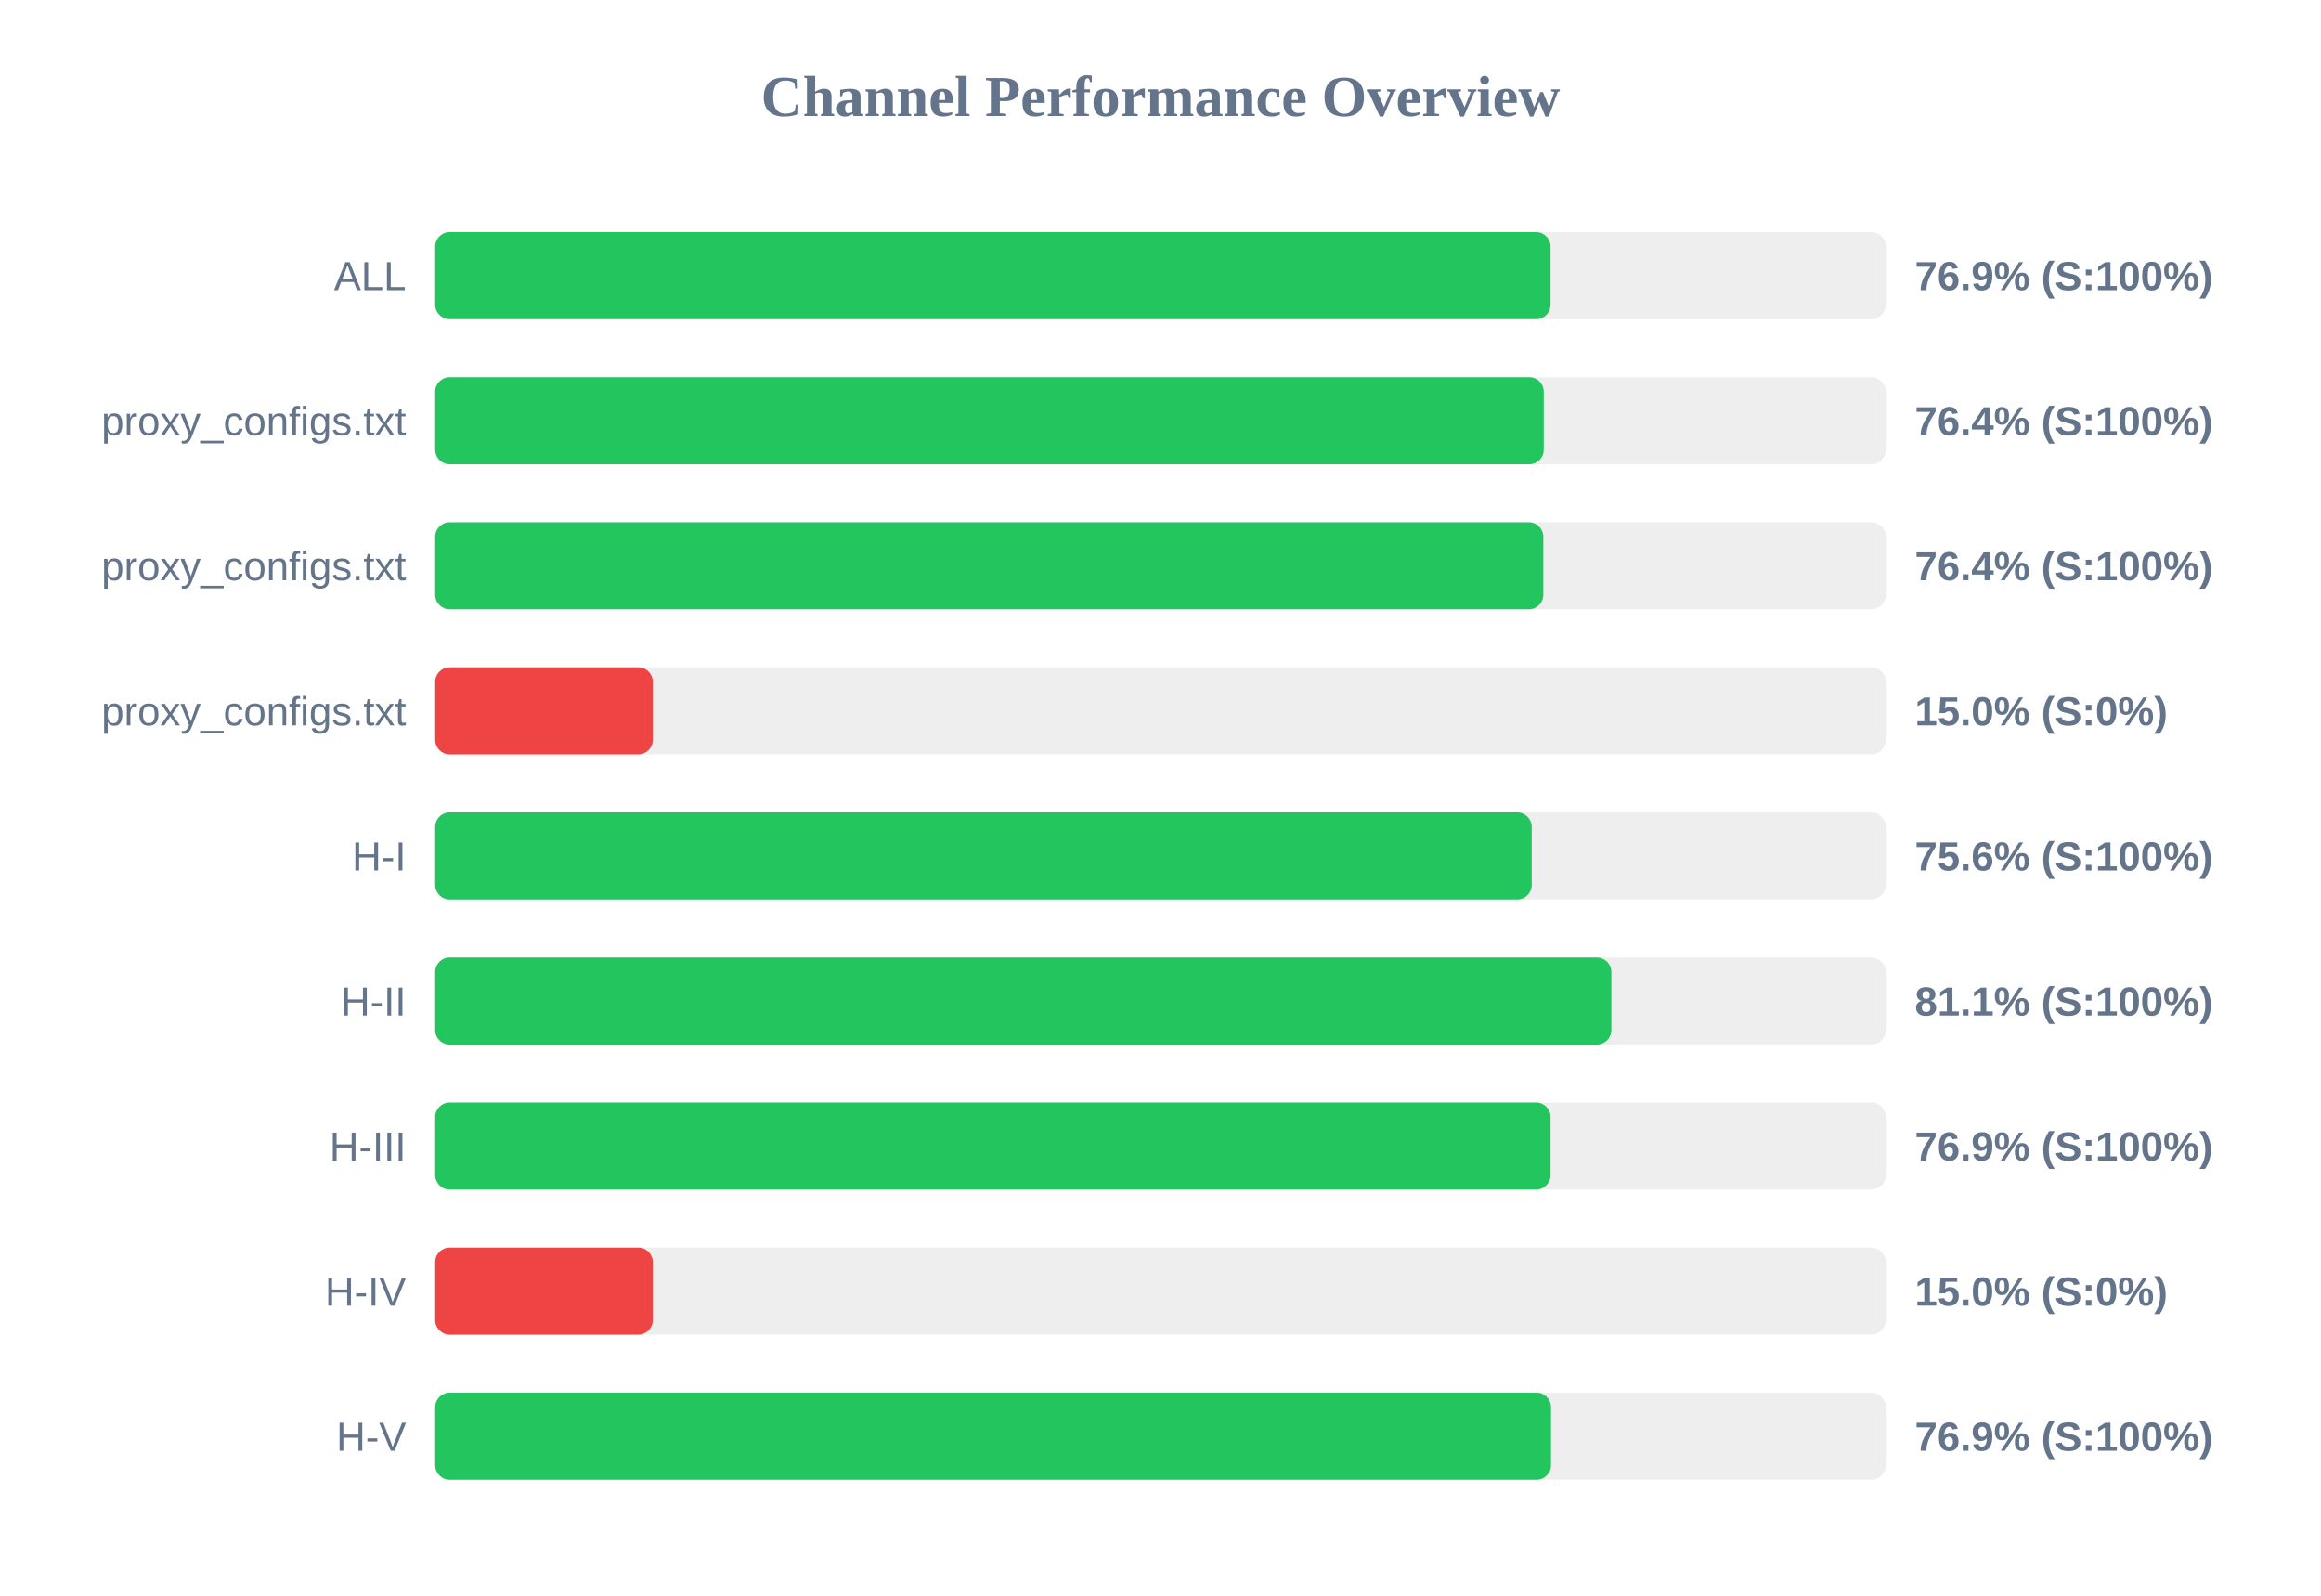
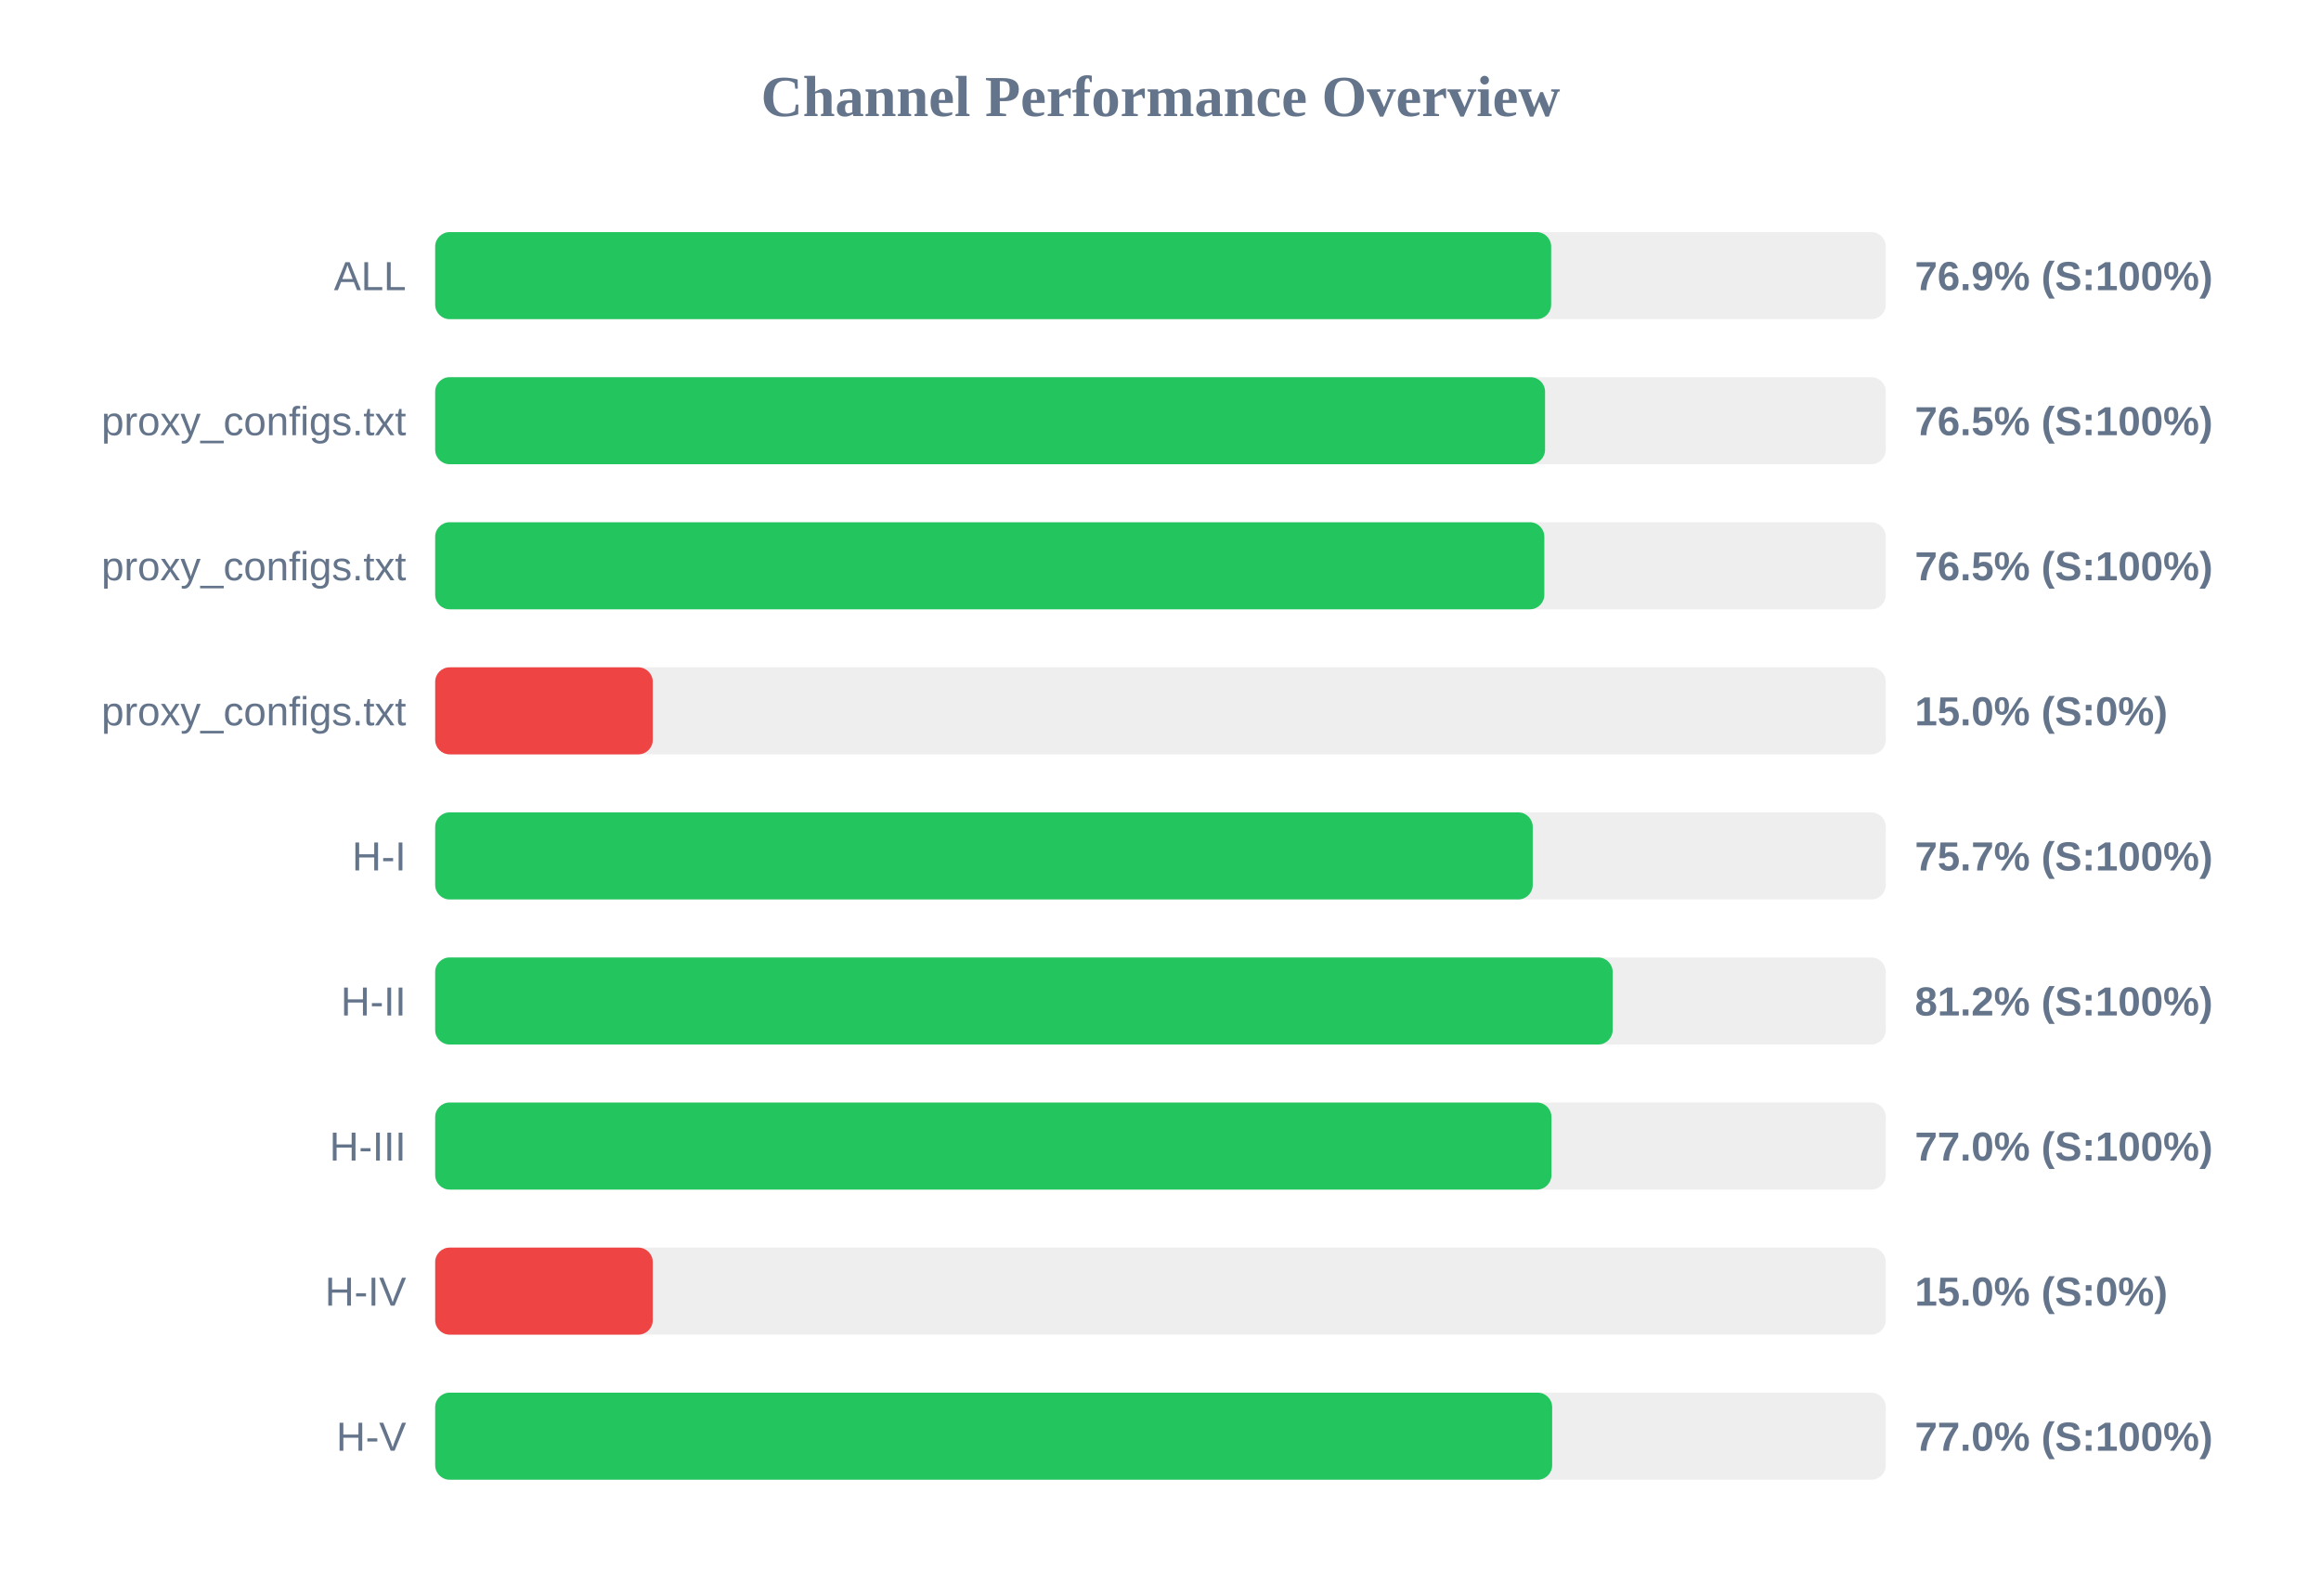
<svg xmlns="http://www.w3.org/2000/svg" width="800" height="550" version="1.1">
  <style>
        .row { font: 14px Arial; fill: #64748b; }
        .score { font: bold 14px Arial; fill: #64748b; }
    </style>
  <text x="400" y="40" text-anchor="middle" font-size="20px" font-weight="bold" fill="#64748b">Channel Performance Overview</text>
  <rect x="150" y="80" width="500" height="30" fill="#eee" rx="5" />
-   <rect x="150" y="80" width="384.45" height="30" fill="#22c55e" rx="5" />
+   <rect x="150" y="80" width="384.65" height="30" fill="#22c55e" rx="5" />
  <text x="140" y="100" text-anchor="end" class="row">ALL</text>
  <text x="660" y="100" text-anchor="start" class="score">76.9% (S:100%)</text>
  <rect x="150" y="130" width="500" height="30" fill="#eee" rx="5" />
-   <rect x="150" y="130" width="382.1" height="30" fill="#22c55e" rx="5" />
+   <rect x="150" y="130" width="382.55" height="30" fill="#22c55e" rx="5" />
  <text x="140" y="150" text-anchor="end" class="row">proxy_configs.txt</text>
-   <text x="660" y="150" text-anchor="start" class="score">76.4% (S:100%)</text>
+   <text x="660" y="150" text-anchor="start" class="score">76.5% (S:100%)</text>
  <rect x="150" y="180" width="500" height="30" fill="#eee" rx="5" />
-   <rect x="150" y="180" width="381.95" height="30" fill="#22c55e" rx="5" />
+   <rect x="150" y="180" width="382.3" height="30" fill="#22c55e" rx="5" />
  <text x="140" y="200" text-anchor="end" class="row">proxy_configs.txt</text>
-   <text x="660" y="200" text-anchor="start" class="score">76.4% (S:100%)</text>
+   <text x="660" y="200" text-anchor="start" class="score">76.5% (S:100%)</text>
  <rect x="150" y="230" width="500" height="30" fill="#eee" rx="5" />
  <rect x="150" y="230" width="75.0" height="30" fill="#ef4444" rx="5" />
  <text x="140" y="250" text-anchor="end" class="row">proxy_configs.txt</text>
  <text x="660" y="250" text-anchor="start" class="score">15.0% (S:0%)</text>
  <rect x="150" y="280" width="500" height="30" fill="#eee" rx="5" />
-   <rect x="150" y="280" width="377.95" height="30" fill="#22c55e" rx="5" />
+   <rect x="150" y="280" width="378.3" height="30" fill="#22c55e" rx="5" />
  <text x="140" y="300" text-anchor="end" class="row">H-I</text>
-   <text x="660" y="300" text-anchor="start" class="score">75.6% (S:100%)</text>
+   <text x="660" y="300" text-anchor="start" class="score">75.7% (S:100%)</text>
  <rect x="150" y="330" width="500" height="30" fill="#eee" rx="5" />
-   <rect x="150" y="330" width="405.4" height="30" fill="#22c55e" rx="5" />
+   <rect x="150" y="330" width="405.85" height="30" fill="#22c55e" rx="5" />
  <text x="140" y="350" text-anchor="end" class="row">H-II</text>
-   <text x="660" y="350" text-anchor="start" class="score">81.1% (S:100%)</text>
+   <text x="660" y="350" text-anchor="start" class="score">81.2% (S:100%)</text>
  <rect x="150" y="380" width="500" height="30" fill="#eee" rx="5" />
-   <rect x="150" y="380" width="384.45" height="30" fill="#22c55e" rx="5" />
+   <rect x="150" y="380" width="384.75" height="30" fill="#22c55e" rx="5" />
  <text x="140" y="400" text-anchor="end" class="row">H-III</text>
-   <text x="660" y="400" text-anchor="start" class="score">76.9% (S:100%)</text>
+   <text x="660" y="400" text-anchor="start" class="score">77.0% (S:100%)</text>
  <rect x="150" y="430" width="500" height="30" fill="#eee" rx="5" />
  <rect x="150" y="430" width="75.0" height="30" fill="#ef4444" rx="5" />
  <text x="140" y="450" text-anchor="end" class="row">H-IV</text>
  <text x="660" y="450" text-anchor="start" class="score">15.0% (S:0%)</text>
  <rect x="150" y="480" width="500" height="30" fill="#eee" rx="5" />
-   <rect x="150" y="480" width="384.6" height="30" fill="#22c55e" rx="5" />
+   <rect x="150" y="480" width="385.0" height="30" fill="#22c55e" rx="5" />
  <text x="140" y="500" text-anchor="end" class="row">H-V</text>
-   <text x="660" y="500" text-anchor="start" class="score">76.9% (S:100%)</text>
+   <text x="660" y="500" text-anchor="start" class="score">77.0% (S:100%)</text>
</svg>
